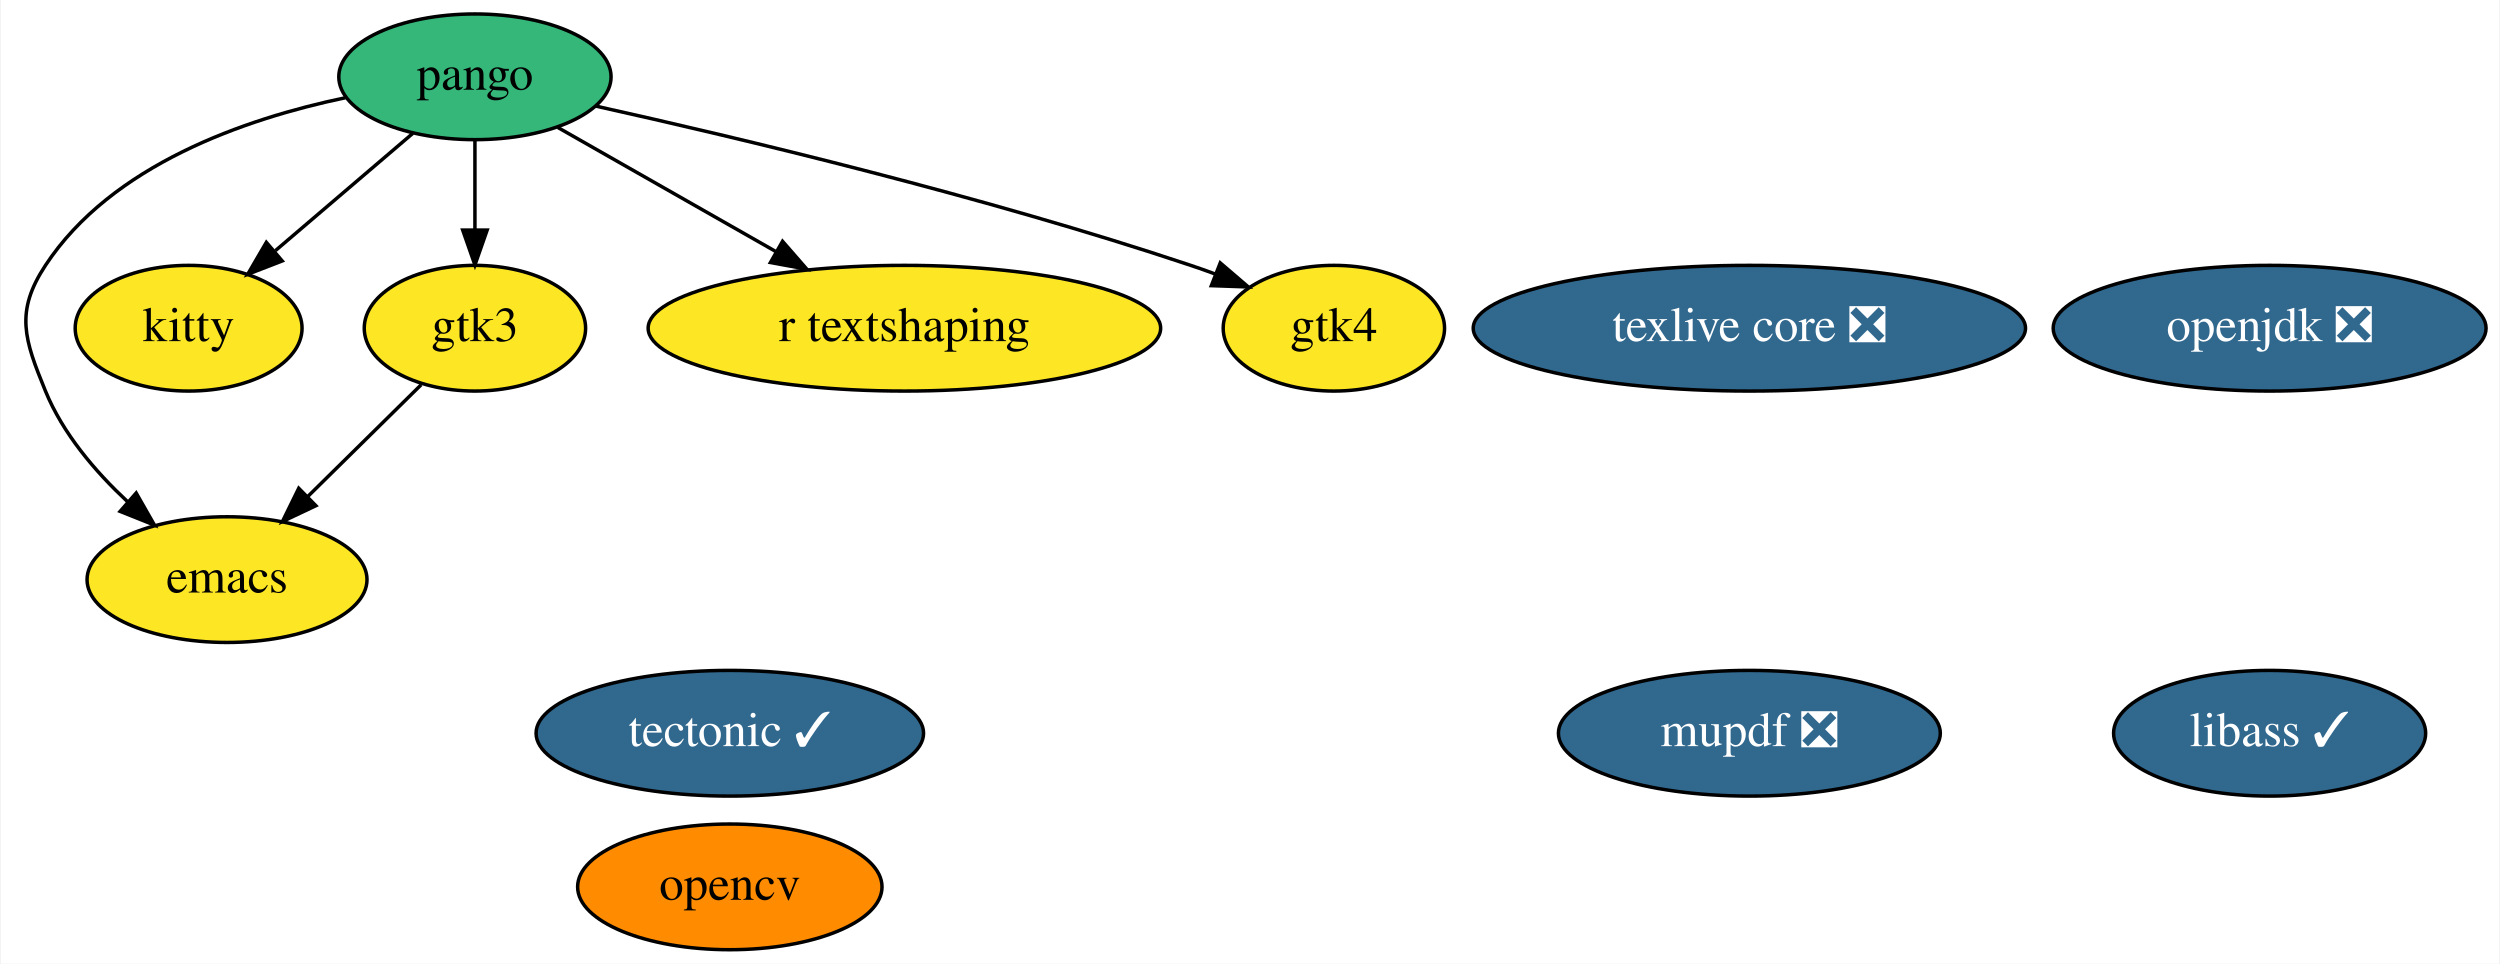
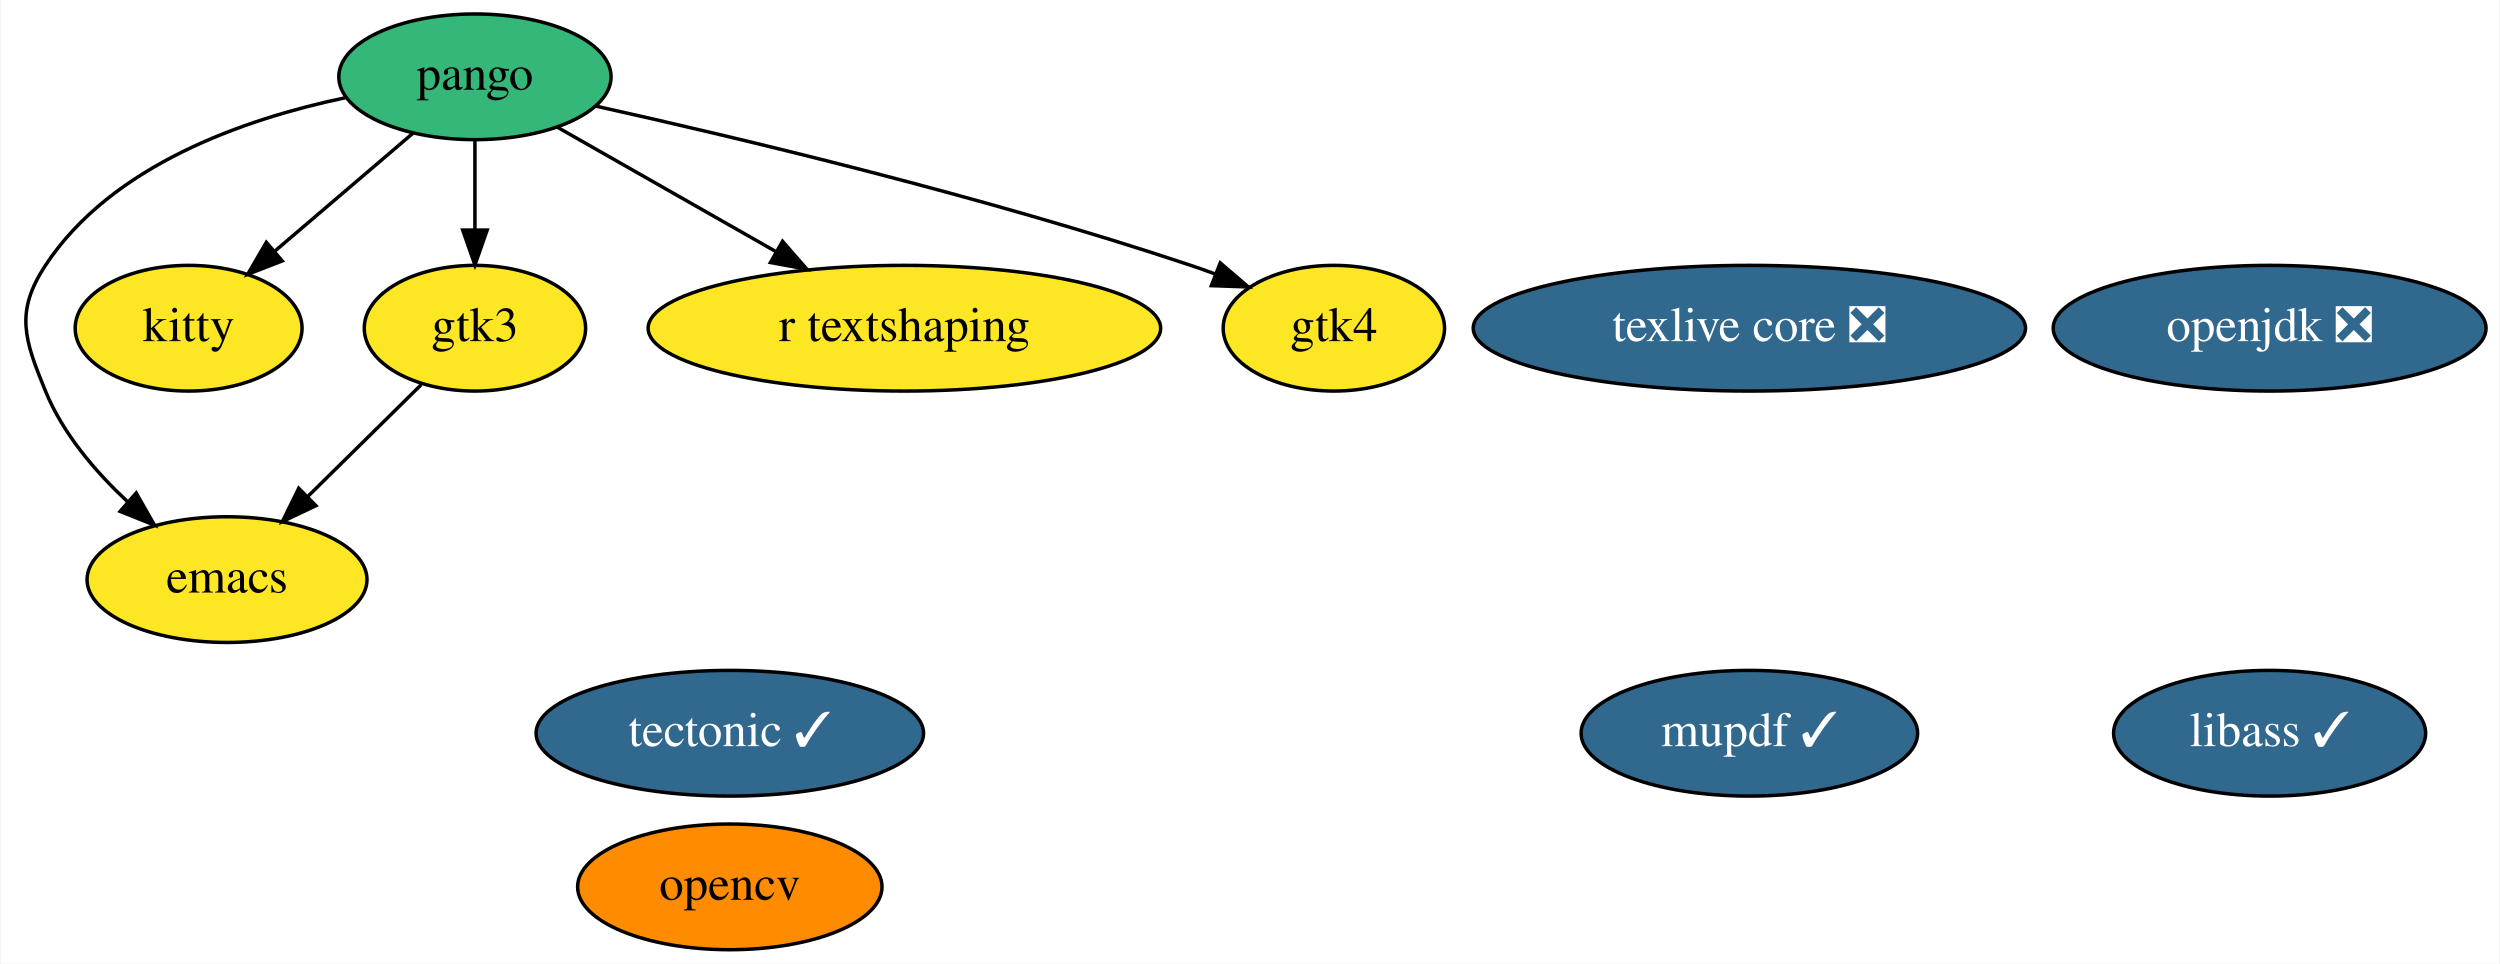
<svg xmlns="http://www.w3.org/2000/svg" xmlns:xlink="http://www.w3.org/1999/xlink" width="716pt" height="276pt" viewBox="0.00 0.00 715.54 276.00">
  <g id="graph0" class="graph" transform="scale(1 1) rotate(0) translate(4 272)">
    <polygon fill="white" stroke="transparent" points="-4,4 -4,-272 711.54,-272 711.54,4 -4,4" />
    <g id="node1" class="node">
      <g id="a_node1">
        <a xlink:href="https://github.com/conda-forge/emacs-feedstock" xlink:title="emacs">
          <ellipse fill="#fde725" stroke="black" cx="60.79" cy="-106" rx="40.09" ry="18" />
          <text text-anchor="middle" x="60.79" y="-102.3" font-family="Times,serif" font-size="14.00">emacs</text>
        </a>
      </g>
    </g>
    <g id="node2" class="node">
      <g id="a_node2">
        <a xlink:href="https://github.com/conda-forge/opencv-feedstock" xlink:title="opencv">
          <ellipse fill="#ff8c00" stroke="black" cx="204.79" cy="-18" rx="43.59" ry="18" />
          <text text-anchor="middle" x="204.79" y="-14.3" font-family="Times,serif" font-size="14.00">opencv</text>
        </a>
      </g>
    </g>
    <g id="node3" class="node">
      <g id="a_node3">
        <a xlink:href="https://github.com/conda-forge/openjdk-feedstock/pull/85" xlink:title="openjdk ❎">
          <ellipse fill="#31688e" stroke="black" cx="645.79" cy="-178" rx="61.99" ry="18" />
          <text text-anchor="middle" x="645.79" y="-174.3" font-family="Times,serif" font-size="14.00" fill="white">openjdk ❎</text>
        </a>
      </g>
    </g>
    <g id="node4" class="node">
      <g id="a_node4">
        <a xlink:href="https://github.com/conda-forge/pango-feedstock" xlink:title="pango">
          <ellipse fill="#35b779" stroke="black" cx="131.79" cy="-250" rx="38.99" ry="18" />
          <text text-anchor="middle" x="131.79" y="-246.3" font-family="Times,serif" font-size="14.00">pango</text>
        </a>
      </g>
    </g>
    <g id="edge4" class="edge">
      <path fill="none" stroke="black" d="M94.69,-244.01C65.87,-237.97 27.71,-224.75 8.79,-196 0,-182.63 2.74,-174.81 8.79,-160 13.75,-147.88 22.95,-137.04 32.26,-128.36" />
      <polygon fill="black" stroke="black" points="34.77,-130.81 40.01,-121.61 30.17,-125.54 34.77,-130.81" />
    </g>
    <g id="node8" class="node">
      <g id="a_node8">
        <a xlink:href="https://github.com/conda-forge/kitty-feedstock" xlink:title="kitty">
          <ellipse fill="#fde725" stroke="black" cx="49.79" cy="-178" rx="32.49" ry="18" />
          <text text-anchor="middle" x="49.79" y="-174.3" font-family="Times,serif" font-size="14.00">kitty</text>
        </a>
      </g>
    </g>
    <g id="edge3" class="edge">
      <path fill="none" stroke="black" d="M114,-233.81C102.49,-223.98 87.33,-211.04 74.64,-200.21" />
      <polygon fill="black" stroke="black" points="76.59,-197.27 66.71,-193.44 72.05,-202.6 76.59,-197.27" />
    </g>
    <g id="node9" class="node">
      <g id="a_node9">
        <a xlink:href="https://github.com/conda-forge/gtk3-feedstock" xlink:title="gtk3">
          <ellipse fill="#fde725" stroke="black" cx="131.79" cy="-178" rx="31.7" ry="18" />
          <text text-anchor="middle" x="131.79" y="-174.3" font-family="Times,serif" font-size="14.00">gtk3</text>
        </a>
      </g>
    </g>
    <g id="edge1" class="edge">
      <path fill="none" stroke="black" d="M131.79,-231.7C131.79,-223.98 131.79,-214.71 131.79,-206.11" />
      <polygon fill="black" stroke="black" points="135.29,-206.1 131.79,-196.1 128.29,-206.1 135.29,-206.1" />
    </g>
    <g id="node11" class="node">
      <g id="a_node11">
        <a xlink:href="https://github.com/conda-forge/r-textshaping-feedstock" xlink:title="r textshaping">
          <ellipse fill="#fde725" stroke="black" cx="254.79" cy="-178" rx="73.39" ry="18" />
          <text text-anchor="middle" x="254.79" y="-174.3" font-family="Times,serif" font-size="14.00">r textshaping</text>
        </a>
      </g>
    </g>
    <g id="edge5" class="edge">
      <path fill="none" stroke="black" d="M155.51,-235.5C173.19,-225.44 197.66,-211.51 217.89,-200" />
      <polygon fill="black" stroke="black" points="219.89,-202.89 226.85,-194.91 216.42,-196.81 219.89,-202.89" />
    </g>
    <g id="node12" class="node">
      <g id="a_node12">
        <a xlink:href="https://github.com/conda-forge/gtk4-feedstock" xlink:title="gtk4">
          <ellipse fill="#fde725" stroke="black" cx="377.79" cy="-178" rx="31.7" ry="18" />
          <text text-anchor="middle" x="377.79" y="-174.3" font-family="Times,serif" font-size="14.00">gtk4</text>
        </a>
      </g>
    </g>
    <g id="edge2" class="edge">
      <path fill="none" stroke="black" d="M166.32,-241.63C207.41,-232.5 277.88,-215.72 336.79,-196 339.08,-195.24 341.41,-194.41 343.75,-193.54" />
      <polygon fill="black" stroke="black" points="345.25,-196.71 353.29,-189.82 342.7,-190.19 345.25,-196.71" />
    </g>
    <g id="node5" class="node">
      <g id="a_node5">
        <a xlink:href="https://github.com/conda-forge/tectonic-feedstock/pull/41" xlink:title="tectonic ✓">
          <ellipse fill="#31688e" stroke="black" cx="204.79" cy="-62" rx="55.49" ry="18" />
          <text text-anchor="middle" x="204.79" y="-58.3" font-family="Times,serif" font-size="14.00" fill="white">tectonic ✓</text>
        </a>
      </g>
    </g>
    <g id="node6" class="node">
      <g id="a_node6">
        <a xlink:href="https://github.com/conda-forge/texlive-core-feedstock/pull/53" xlink:title="texlive core ❎">
          <ellipse fill="#31688e" stroke="black" cx="496.79" cy="-178" rx="79.09" ry="18" />
          <text text-anchor="middle" x="496.79" y="-174.3" font-family="Times,serif" font-size="14.00" fill="white">texlive core ❎</text>
        </a>
      </g>
    </g>
    <g id="node7" class="node">
      <g id="a_node7">
        <a xlink:href="https://github.com/conda-forge/libass-feedstock/pull/6" xlink:title="libass ✓">
          <ellipse fill="#31688e" stroke="black" cx="645.79" cy="-62" rx="44.69" ry="18" />
          <text text-anchor="middle" x="645.79" y="-58.3" font-family="Times,serif" font-size="14.00" fill="white">libass ✓</text>
        </a>
      </g>
    </g>
    <g id="edge6" class="edge">
      <path fill="none" stroke="black" d="M116.39,-161.81C106.94,-152.49 94.65,-140.38 84.03,-129.91" />
      <polygon fill="black" stroke="black" points="86.24,-127.17 76.66,-122.64 81.33,-132.16 86.24,-127.17" />
    </g>
    <g id="node10" class="node">
      <g id="a_node10">
-         <a xlink:href="https://github.com/conda-forge/mupdf-feedstock/pull/8" xlink:title="mupdf ❎">
-           <ellipse fill="#31688e" stroke="black" cx="496.79" cy="-62" rx="54.69" ry="18" />
-           <text text-anchor="middle" x="496.79" y="-58.3" font-family="Times,serif" font-size="14.00" fill="white">mupdf ❎</text>
+         <a xlink:href="https://github.com/conda-forge/mupdf-feedstock/pull/8" xlink:title="mupdf ✓">
+           <ellipse fill="#31688e" stroke="black" cx="496.79" cy="-62" rx="48.19" ry="18" />
+           <text text-anchor="middle" x="496.79" y="-58.3" font-family="Times,serif" font-size="14.00" fill="white">mupdf ✓</text>
        </a>
      </g>
    </g>
  </g>
</svg>
